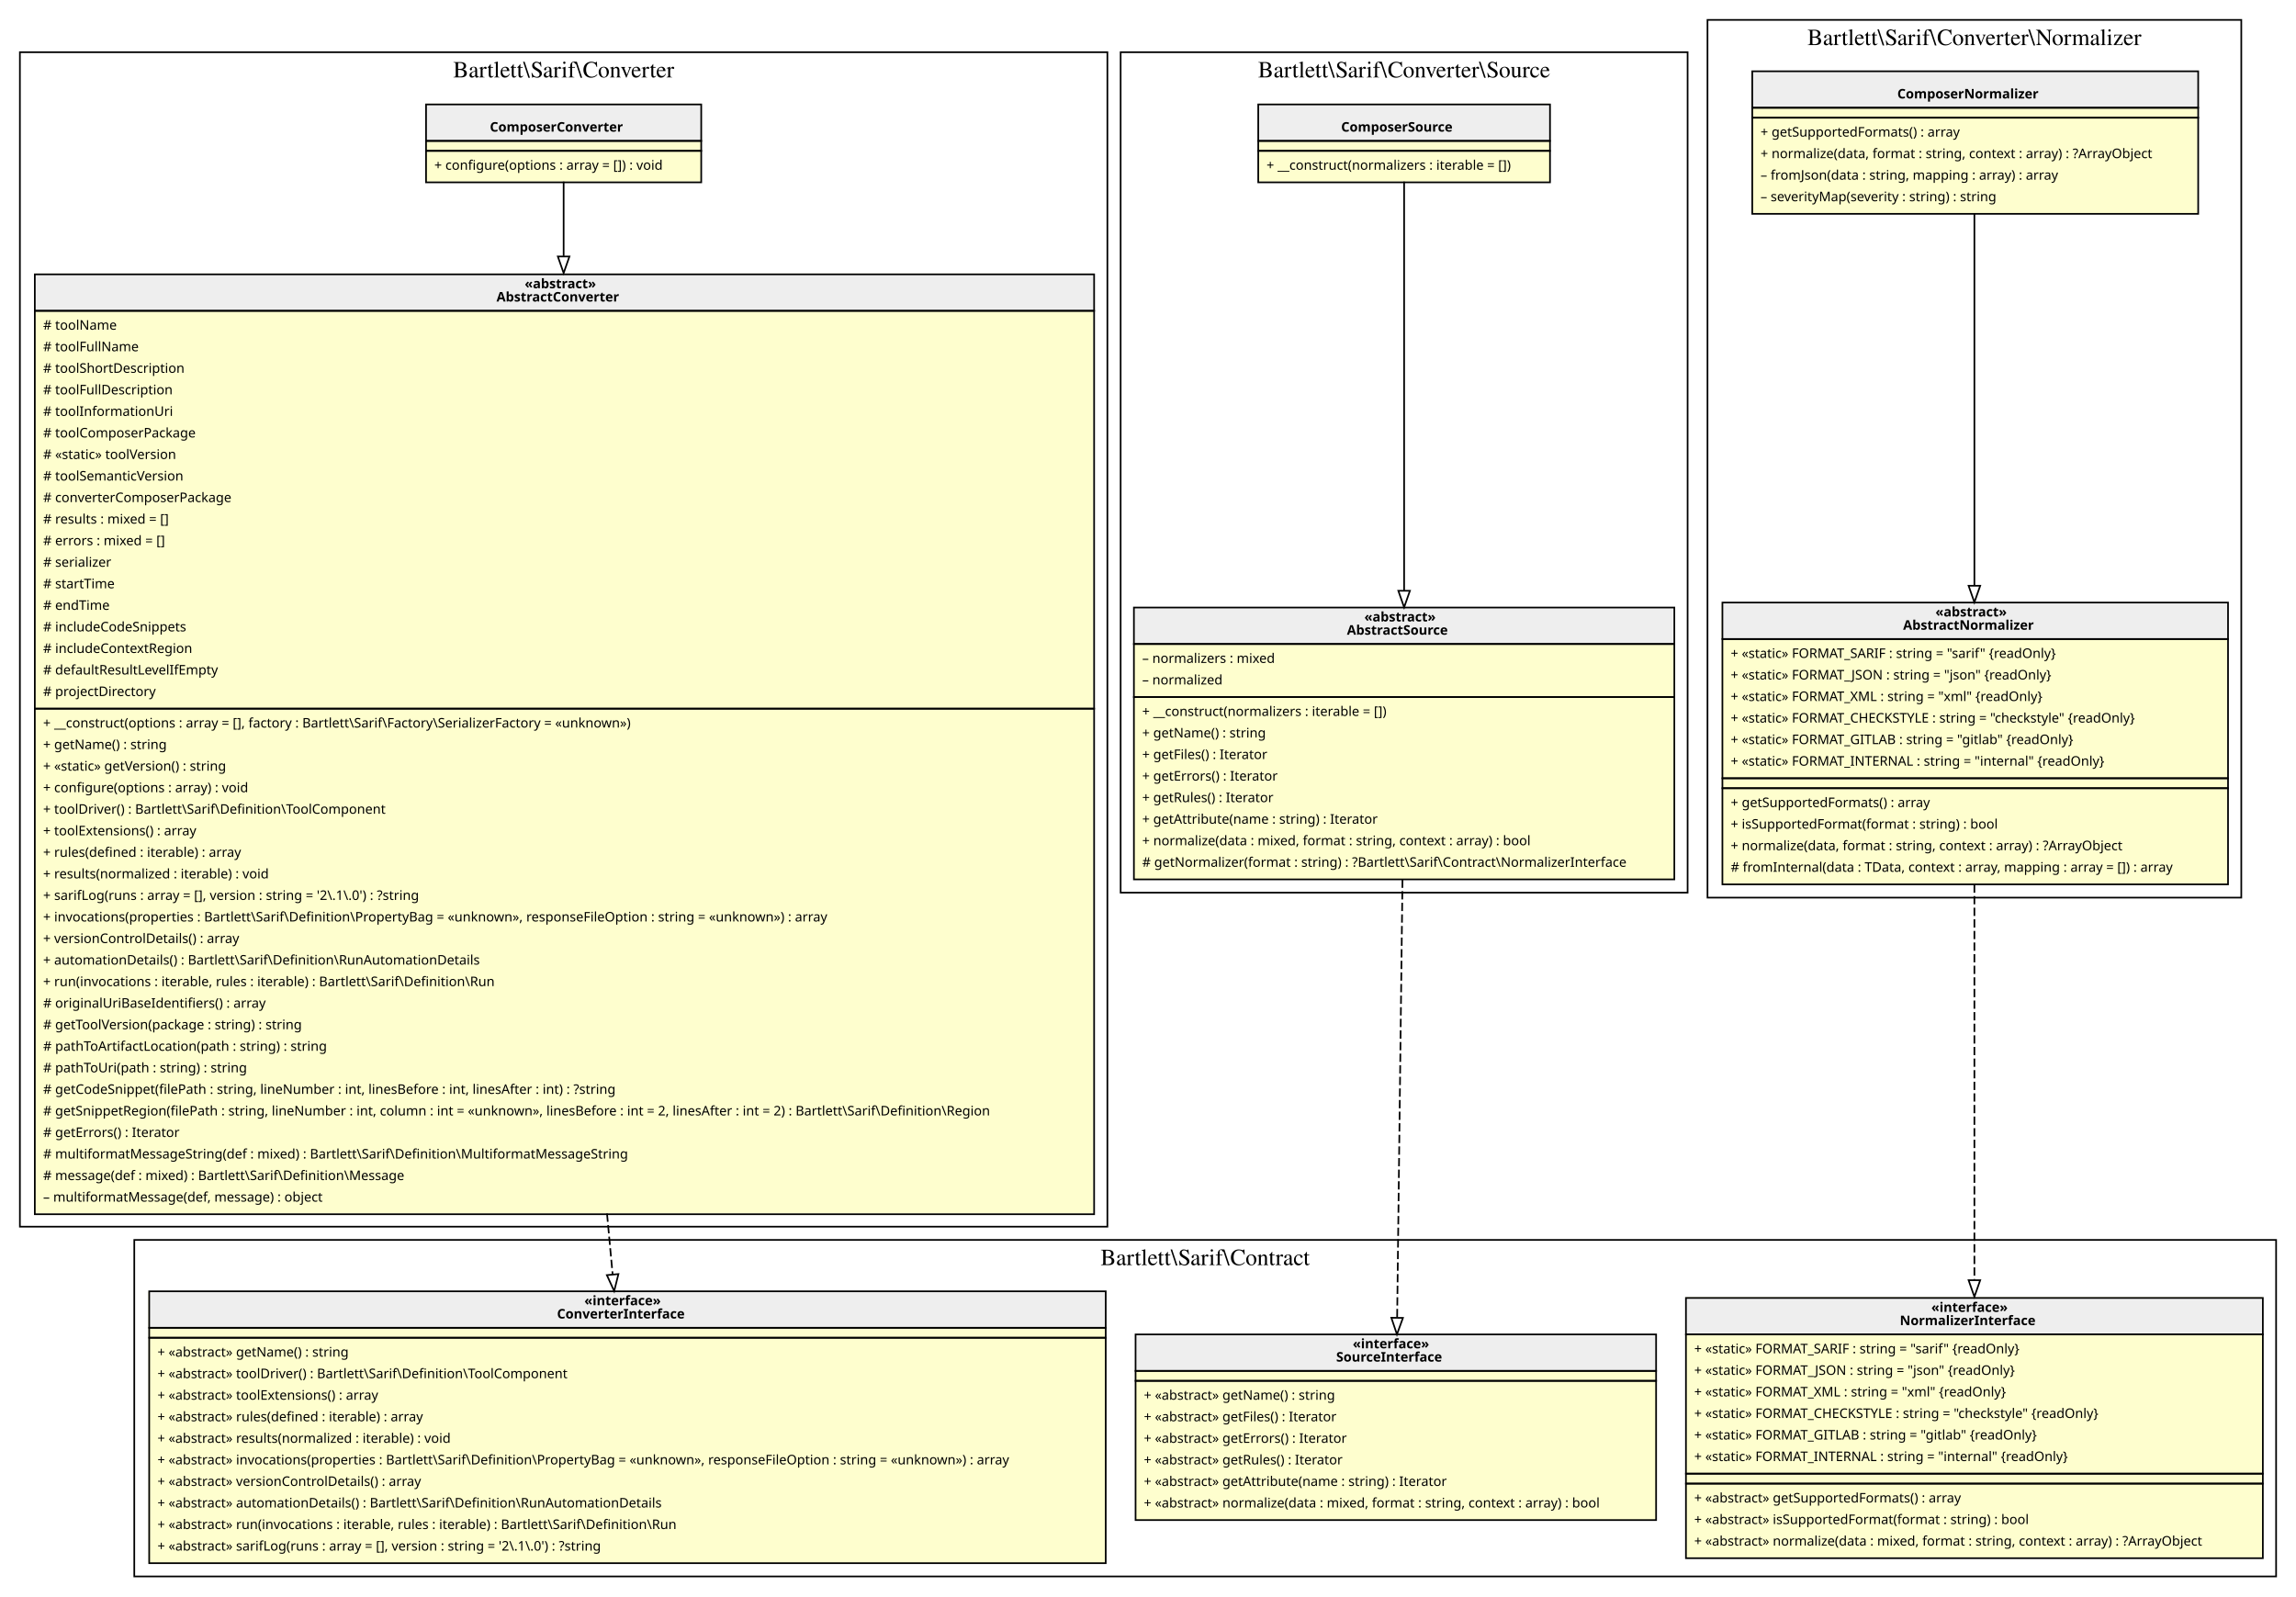
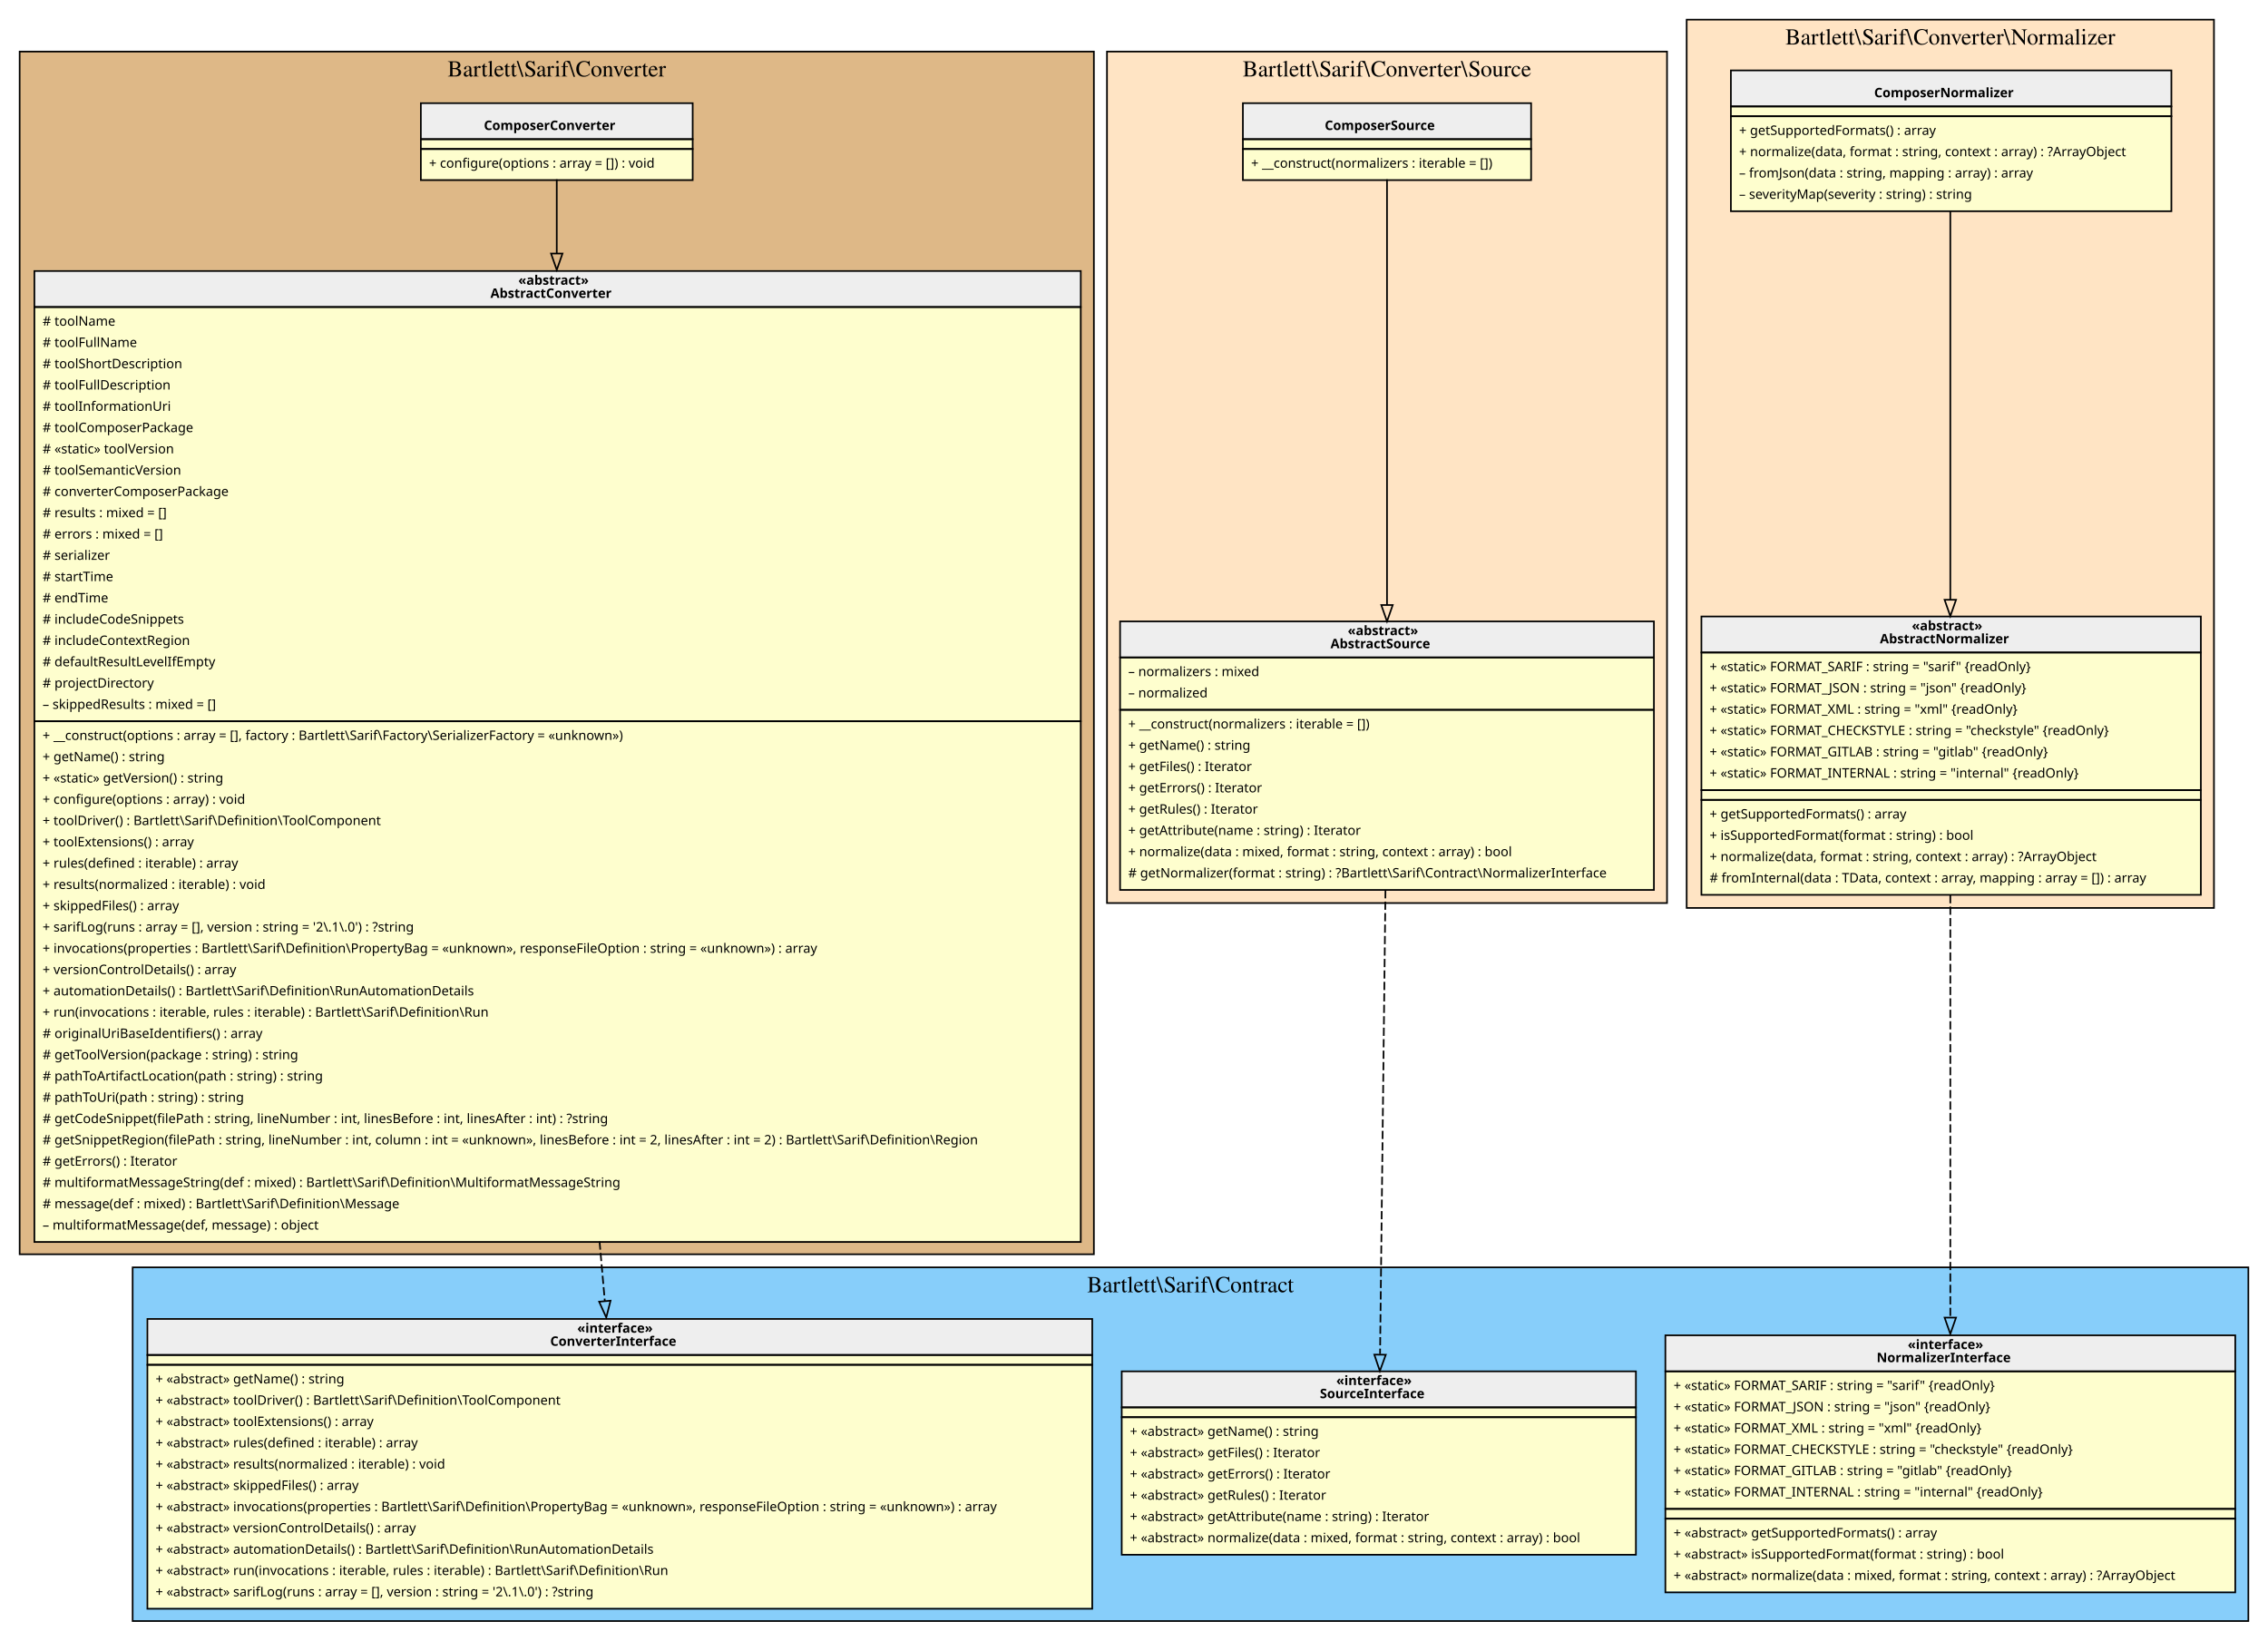
- <svg xmlns="http://www.w3.org/2000/svg" width="1385pt" height="963pt" viewBox="0.00 0.00 1385.00 963.00">
-   <g id="graph0" class="graph" transform="scale(1 1) rotate(0) translate(4 959)">
+ <svg xmlns="http://www.w3.org/2000/svg" width="1385pt" height="1002pt" viewBox="0.00 0.00 1385.00 1002.00">
+   <g id="graph0" class="graph" transform="scale(1 1) rotate(0) translate(4 998)">
    <g id="clust1" class="cluster">
-       <polygon fill="transparent" stroke="black" points="8,-219 8,-927.5 664,-927.5 664,-219 8,-219" />
-       <text text-anchor="middle" x="336" y="-912.3" font-family="Times,serif" font-size="14.00">Bartlett\Sarif\Converter</text>
+       <polygon fill="BurlyWood" stroke="black" points="8,-232 8,-966.5 664,-966.5 664,-232 8,-232" />
+       <text text-anchor="middle" x="336" y="-951.3" font-family="Times,serif" font-size="14.00">Bartlett\Sarif\Converter</text>
    </g>
    <g id="clust2" class="cluster">
-       <polygon fill="transparent" stroke="black" points="77,-8 77,-211 1369,-211 1369,-8 77,-8" />
-       <text text-anchor="middle" x="723" y="-195.8" font-family="Times,serif" font-size="14.00">Bartlett\Sarif\Contract</text>
+       <polygon fill="LightSkyBlue" stroke="black" points="77,-8 77,-224 1369,-224 1369,-8 77,-8" />
+       <text text-anchor="middle" x="723" y="-208.8" font-family="Times,serif" font-size="14.00">Bartlett\Sarif\Contract</text>
    </g>
    <g id="clust3" class="cluster">
-       <polygon fill="transparent" stroke="black" points="672,-420.5 672,-927.5 1014,-927.5 1014,-420.5 672,-420.5" />
-       <text text-anchor="middle" x="843" y="-912.3" font-family="Times,serif" font-size="14.00">Bartlett\Sarif\Converter\Source</text>
+       <polygon fill="Bisque" stroke="black" points="672,-446.5 672,-966.5 1014,-966.5 1014,-446.5 672,-446.5" />
+       <text text-anchor="middle" x="843" y="-951.3" font-family="Times,serif" font-size="14.00">Bartlett\Sarif\Converter\Source</text>
    </g>
    <g id="clust4" class="cluster">
-       <polygon fill="transparent" stroke="black" points="1026,-417.5 1026,-947 1348,-947 1348,-417.5 1026,-417.5" />
-       <text text-anchor="middle" x="1187" y="-931.8" font-family="Times,serif" font-size="14.00">Bartlett\Sarif\Converter\Normalizer</text>
+       <polygon fill="Bisque" stroke="black" points="1026,-443.5 1026,-986 1348,-986 1348,-443.5 1026,-443.5" />
+       <text text-anchor="middle" x="1187" y="-970.8" font-family="Times,serif" font-size="14.00">Bartlett\Sarif\Converter\Normalizer</text>
    </g>
    <g id="node1" class="node">
-       <polygon fill="#fefece" stroke="transparent" points="419,-896.5 253,-896.5 253,-849.5 419,-849.5 419,-896.5" />
-       <polygon fill="#eeeeee" stroke="transparent" points="253,-874 253,-896 419,-896 419,-874 253,-874" />
-       <polygon fill="none" stroke="black" points="253,-874 253,-896 419,-896 419,-874 253,-874" />
-       <text text-anchor="start" x="291.5" y="-879.6" font-family="Verdana" font-weight="bold" font-size="8.00">ComposerConverter</text>
-       <polygon fill="none" stroke="black" points="253,-868 253,-874 419,-874 419,-868 253,-868" />
-       <polygon fill="none" stroke="black" points="253,-849 253,-868 419,-868 419,-849 253,-849" />
-       <text text-anchor="start" x="258" y="-856.6" font-family="Verdana" font-size="8.00">+ configure(options : array = []) : void</text>
+       <polygon fill="#fefece" stroke="transparent" points="419,-935.5 253,-935.5 253,-888.5 419,-888.5 419,-935.5" />
+       <polygon fill="#eeeeee" stroke="transparent" points="253,-913 253,-935 419,-935 419,-913 253,-913" />
+       <polygon fill="none" stroke="black" points="253,-913 253,-935 419,-935 419,-913 253,-913" />
+       <text text-anchor="start" x="291.5" y="-918.6" font-family="Verdana" font-weight="bold" font-size="8.00">ComposerConverter</text>
+       <polygon fill="none" stroke="black" points="253,-907 253,-913 419,-913 419,-907 253,-907" />
+       <polygon fill="none" stroke="black" points="253,-888 253,-907 419,-907 419,-888 253,-888" />
+       <text text-anchor="start" x="258" y="-895.6" font-family="Verdana" font-size="8.00">+ configure(options : array = []) : void</text>
    </g>
    <g id="node2" class="node">
-       <polygon fill="#fefece" stroke="transparent" points="655.5,-794 16.5,-794 16.5,-227 655.5,-227 655.5,-794" />
-       <polygon fill="#eeeeee" stroke="transparent" points="17,-771.5 17,-793.5 656,-793.5 656,-771.5 17,-771.5" />
-       <polygon fill="none" stroke="black" points="17,-771.5 17,-793.5 656,-793.5 656,-771.5 17,-771.5" />
-       <text text-anchor="start" x="312.5" y="-785.1" font-family="Verdana" font-weight="bold" font-size="8.00">«abstract»</text>
-       <text text-anchor="start" x="295.5" y="-777.1" font-family="Verdana" font-weight="bold" font-size="8.00">AbstractConverter</text>
-       <polygon fill="none" stroke="black" points="17,-531.5 17,-771.5 656,-771.5 656,-531.5 17,-531.5" />
-       <text text-anchor="start" x="22" y="-760.1" font-family="Verdana" font-size="8.00"># toolName</text>
-       <text text-anchor="start" x="22" y="-747.1" font-family="Verdana" font-size="8.00"># toolFullName</text>
-       <text text-anchor="start" x="22" y="-734.1" font-family="Verdana" font-size="8.00"># toolShortDescription</text>
-       <text text-anchor="start" x="22" y="-721.1" font-family="Verdana" font-size="8.00"># toolFullDescription</text>
-       <text text-anchor="start" x="22" y="-708.1" font-family="Verdana" font-size="8.00"># toolInformationUri</text>
-       <text text-anchor="start" x="22" y="-695.1" font-family="Verdana" font-size="8.00"># toolComposerPackage</text>
-       <text text-anchor="start" x="22" y="-682.1" font-family="Verdana" font-size="8.00"># «static» toolVersion</text>
-       <text text-anchor="start" x="22" y="-669.1" font-family="Verdana" font-size="8.00"># toolSemanticVersion</text>
-       <text text-anchor="start" x="22" y="-656.1" font-family="Verdana" font-size="8.00"># converterComposerPackage</text>
-       <text text-anchor="start" x="22" y="-643.1" font-family="Verdana" font-size="8.00"># results : mixed = []</text>
-       <text text-anchor="start" x="22" y="-630.1" font-family="Verdana" font-size="8.00"># errors : mixed = []</text>
-       <text text-anchor="start" x="22" y="-617.1" font-family="Verdana" font-size="8.00"># serializer</text>
-       <text text-anchor="start" x="22" y="-604.1" font-family="Verdana" font-size="8.00"># startTime</text>
-       <text text-anchor="start" x="22" y="-591.1" font-family="Verdana" font-size="8.00"># endTime</text>
-       <text text-anchor="start" x="22" y="-578.1" font-family="Verdana" font-size="8.00"># includeCodeSnippets</text>
-       <text text-anchor="start" x="22" y="-565.1" font-family="Verdana" font-size="8.00"># includeContextRegion</text>
-       <text text-anchor="start" x="22" y="-552.1" font-family="Verdana" font-size="8.00"># defaultResultLevelIfEmpty</text>
-       <text text-anchor="start" x="22" y="-539.1" font-family="Verdana" font-size="8.00"># projectDirectory</text>
-       <polygon fill="none" stroke="black" points="17,-226.5 17,-531.5 656,-531.5 656,-226.5 17,-226.5" />
-       <text text-anchor="start" x="22" y="-520.1" font-family="Verdana" font-size="8.00">+ __construct(options : array = [], factory : Bartlett\Sarif\Factory\SerializerFactory = «unknown»)</text>
-       <text text-anchor="start" x="22" y="-507.1" font-family="Verdana" font-size="8.00">+ getName() : string</text>
-       <text text-anchor="start" x="22" y="-494.1" font-family="Verdana" font-size="8.00">+ «static» getVersion() : string</text>
-       <text text-anchor="start" x="22" y="-481.1" font-family="Verdana" font-size="8.00">+ configure(options : array) : void</text>
-       <text text-anchor="start" x="22" y="-468.1" font-family="Verdana" font-size="8.00">+ toolDriver() : Bartlett\Sarif\Definition\ToolComponent</text>
-       <text text-anchor="start" x="22" y="-455.1" font-family="Verdana" font-size="8.00">+ toolExtensions() : array</text>
-       <text text-anchor="start" x="22" y="-442.1" font-family="Verdana" font-size="8.00">+ rules(defined : iterable) : array</text>
-       <text text-anchor="start" x="22" y="-429.1" font-family="Verdana" font-size="8.00">+ results(normalized : iterable) : void</text>
-       <text text-anchor="start" x="22" y="-416.1" font-family="Verdana" font-size="8.00">+ sarifLog(runs : array = [], version : string = '2\.1\.0') : ?string</text>
-       <text text-anchor="start" x="22" y="-403.1" font-family="Verdana" font-size="8.00">+ invocations(properties : Bartlett\Sarif\Definition\PropertyBag = «unknown», responseFileOption : string = «unknown») : array</text>
-       <text text-anchor="start" x="22" y="-390.1" font-family="Verdana" font-size="8.00">+ versionControlDetails() : array</text>
-       <text text-anchor="start" x="22" y="-377.1" font-family="Verdana" font-size="8.00">+ automationDetails() : Bartlett\Sarif\Definition\RunAutomationDetails</text>
-       <text text-anchor="start" x="22" y="-364.1" font-family="Verdana" font-size="8.00">+ run(invocations : iterable, rules : iterable) : Bartlett\Sarif\Definition\Run</text>
-       <text text-anchor="start" x="22" y="-351.1" font-family="Verdana" font-size="8.00"># originalUriBaseIdentifiers() : array</text>
-       <text text-anchor="start" x="22" y="-338.1" font-family="Verdana" font-size="8.00"># getToolVersion(package : string) : string</text>
-       <text text-anchor="start" x="22" y="-325.1" font-family="Verdana" font-size="8.00"># pathToArtifactLocation(path : string) : string</text>
-       <text text-anchor="start" x="22" y="-312.1" font-family="Verdana" font-size="8.00"># pathToUri(path : string) : string</text>
-       <text text-anchor="start" x="22" y="-299.1" font-family="Verdana" font-size="8.00"># getCodeSnippet(filePath : string, lineNumber : int, linesBefore : int, linesAfter : int) : ?string</text>
-       <text text-anchor="start" x="22" y="-286.1" font-family="Verdana" font-size="8.00"># getSnippetRegion(filePath : string, lineNumber : int, column : int = «unknown», linesBefore : int = 2, linesAfter : int = 2) : Bartlett\Sarif\Definition\Region</text>
-       <text text-anchor="start" x="22" y="-273.1" font-family="Verdana" font-size="8.00"># getErrors() : Iterator</text>
-       <text text-anchor="start" x="22" y="-260.1" font-family="Verdana" font-size="8.00"># multiformatMessageString(def : mixed) : Bartlett\Sarif\Definition\MultiformatMessageString</text>
-       <text text-anchor="start" x="22" y="-247.1" font-family="Verdana" font-size="8.00"># message(def : mixed) : Bartlett\Sarif\Definition\Message</text>
-       <text text-anchor="start" x="22" y="-234.1" font-family="Verdana" font-size="8.00">– multiformatMessage(def, message) : object</text>
+       <polygon fill="#fefece" stroke="transparent" points="655.5,-833 16.5,-833 16.5,-240 655.5,-240 655.5,-833" />
+       <polygon fill="#eeeeee" stroke="transparent" points="17,-810.5 17,-832.5 656,-832.5 656,-810.5 17,-810.5" />
+       <polygon fill="none" stroke="black" points="17,-810.5 17,-832.5 656,-832.5 656,-810.5 17,-810.5" />
+       <text text-anchor="start" x="312.5" y="-824.1" font-family="Verdana" font-weight="bold" font-size="8.00">«abstract»</text>
+       <text text-anchor="start" x="295.5" y="-816.1" font-family="Verdana" font-weight="bold" font-size="8.00">AbstractConverter</text>
+       <polygon fill="none" stroke="black" points="17,-557.5 17,-810.5 656,-810.5 656,-557.5 17,-557.5" />
+       <text text-anchor="start" x="22" y="-799.1" font-family="Verdana" font-size="8.00"># toolName</text>
+       <text text-anchor="start" x="22" y="-786.1" font-family="Verdana" font-size="8.00"># toolFullName</text>
+       <text text-anchor="start" x="22" y="-773.1" font-family="Verdana" font-size="8.00"># toolShortDescription</text>
+       <text text-anchor="start" x="22" y="-760.1" font-family="Verdana" font-size="8.00"># toolFullDescription</text>
+       <text text-anchor="start" x="22" y="-747.1" font-family="Verdana" font-size="8.00"># toolInformationUri</text>
+       <text text-anchor="start" x="22" y="-734.1" font-family="Verdana" font-size="8.00"># toolComposerPackage</text>
+       <text text-anchor="start" x="22" y="-721.1" font-family="Verdana" font-size="8.00"># «static» toolVersion</text>
+       <text text-anchor="start" x="22" y="-708.1" font-family="Verdana" font-size="8.00"># toolSemanticVersion</text>
+       <text text-anchor="start" x="22" y="-695.1" font-family="Verdana" font-size="8.00"># converterComposerPackage</text>
+       <text text-anchor="start" x="22" y="-682.1" font-family="Verdana" font-size="8.00"># results : mixed = []</text>
+       <text text-anchor="start" x="22" y="-669.1" font-family="Verdana" font-size="8.00"># errors : mixed = []</text>
+       <text text-anchor="start" x="22" y="-656.1" font-family="Verdana" font-size="8.00"># serializer</text>
+       <text text-anchor="start" x="22" y="-643.1" font-family="Verdana" font-size="8.00"># startTime</text>
+       <text text-anchor="start" x="22" y="-630.1" font-family="Verdana" font-size="8.00"># endTime</text>
+       <text text-anchor="start" x="22" y="-617.1" font-family="Verdana" font-size="8.00"># includeCodeSnippets</text>
+       <text text-anchor="start" x="22" y="-604.1" font-family="Verdana" font-size="8.00"># includeContextRegion</text>
+       <text text-anchor="start" x="22" y="-591.1" font-family="Verdana" font-size="8.00"># defaultResultLevelIfEmpty</text>
+       <text text-anchor="start" x="22" y="-578.1" font-family="Verdana" font-size="8.00"># projectDirectory</text>
+       <text text-anchor="start" x="22" y="-565.1" font-family="Verdana" font-size="8.00">– skippedResults : mixed = []</text>
+       <polygon fill="none" stroke="black" points="17,-239.5 17,-557.5 656,-557.5 656,-239.5 17,-239.5" />
+       <text text-anchor="start" x="22" y="-546.1" font-family="Verdana" font-size="8.00">+ __construct(options : array = [], factory : Bartlett\Sarif\Factory\SerializerFactory = «unknown»)</text>
+       <text text-anchor="start" x="22" y="-533.1" font-family="Verdana" font-size="8.00">+ getName() : string</text>
+       <text text-anchor="start" x="22" y="-520.1" font-family="Verdana" font-size="8.00">+ «static» getVersion() : string</text>
+       <text text-anchor="start" x="22" y="-507.1" font-family="Verdana" font-size="8.00">+ configure(options : array) : void</text>
+       <text text-anchor="start" x="22" y="-494.1" font-family="Verdana" font-size="8.00">+ toolDriver() : Bartlett\Sarif\Definition\ToolComponent</text>
+       <text text-anchor="start" x="22" y="-481.1" font-family="Verdana" font-size="8.00">+ toolExtensions() : array</text>
+       <text text-anchor="start" x="22" y="-468.1" font-family="Verdana" font-size="8.00">+ rules(defined : iterable) : array</text>
+       <text text-anchor="start" x="22" y="-455.1" font-family="Verdana" font-size="8.00">+ results(normalized : iterable) : void</text>
+       <text text-anchor="start" x="22" y="-442.1" font-family="Verdana" font-size="8.00">+ skippedFiles() : array</text>
+       <text text-anchor="start" x="22" y="-429.1" font-family="Verdana" font-size="8.00">+ sarifLog(runs : array = [], version : string = '2\.1\.0') : ?string</text>
+       <text text-anchor="start" x="22" y="-416.1" font-family="Verdana" font-size="8.00">+ invocations(properties : Bartlett\Sarif\Definition\PropertyBag = «unknown», responseFileOption : string = «unknown») : array</text>
+       <text text-anchor="start" x="22" y="-403.1" font-family="Verdana" font-size="8.00">+ versionControlDetails() : array</text>
+       <text text-anchor="start" x="22" y="-390.1" font-family="Verdana" font-size="8.00">+ automationDetails() : Bartlett\Sarif\Definition\RunAutomationDetails</text>
+       <text text-anchor="start" x="22" y="-377.1" font-family="Verdana" font-size="8.00">+ run(invocations : iterable, rules : iterable) : Bartlett\Sarif\Definition\Run</text>
+       <text text-anchor="start" x="22" y="-364.1" font-family="Verdana" font-size="8.00"># originalUriBaseIdentifiers() : array</text>
+       <text text-anchor="start" x="22" y="-351.1" font-family="Verdana" font-size="8.00"># getToolVersion(package : string) : string</text>
+       <text text-anchor="start" x="22" y="-338.1" font-family="Verdana" font-size="8.00"># pathToArtifactLocation(path : string) : string</text>
+       <text text-anchor="start" x="22" y="-325.1" font-family="Verdana" font-size="8.00"># pathToUri(path : string) : string</text>
+       <text text-anchor="start" x="22" y="-312.1" font-family="Verdana" font-size="8.00"># getCodeSnippet(filePath : string, lineNumber : int, linesBefore : int, linesAfter : int) : ?string</text>
+       <text text-anchor="start" x="22" y="-299.1" font-family="Verdana" font-size="8.00"># getSnippetRegion(filePath : string, lineNumber : int, column : int = «unknown», linesBefore : int = 2, linesAfter : int = 2) : Bartlett\Sarif\Definition\Region</text>
+       <text text-anchor="start" x="22" y="-286.1" font-family="Verdana" font-size="8.00"># getErrors() : Iterator</text>
+       <text text-anchor="start" x="22" y="-273.1" font-family="Verdana" font-size="8.00"># multiformatMessageString(def : mixed) : Bartlett\Sarif\Definition\MultiformatMessageString</text>
+       <text text-anchor="start" x="22" y="-260.1" font-family="Verdana" font-size="8.00"># message(def : mixed) : Bartlett\Sarif\Definition\Message</text>
+       <text text-anchor="start" x="22" y="-247.1" font-family="Verdana" font-size="8.00">– multiformatMessage(def, message) : object</text>
    </g>
    <g id="edge2" class="edge">
-       <path fill="none" stroke="black" d="M336,-849.45C336,-837.87 336,-822.42 336,-804.49" />
-       <polygon fill="none" stroke="black" points="339.5,-804.27 336,-794.27 332.5,-804.27 339.5,-804.27" />
+       <path fill="none" stroke="black" d="M336,-888.48C336,-876.85 336,-861.28 336,-843.17" />
+       <polygon fill="none" stroke="black" points="339.5,-843.16 336,-833.16 332.5,-843.16 339.5,-843.16" />
    </g>
    <g id="node3" class="node">
-       <polygon fill="#fefece" stroke="transparent" points="662.5,-180 85.5,-180 85.5,-16 662.5,-16 662.5,-180" />
-       <polygon fill="#eeeeee" stroke="transparent" points="86,-158 86,-180 663,-180 663,-158 86,-158" />
-       <polygon fill="none" stroke="black" points="86,-158 86,-180 663,-180 663,-158 86,-158" />
-       <text text-anchor="start" x="348.5" y="-171.6" font-family="Verdana" font-weight="bold" font-size="8.00">«interface»</text>
-       <text text-anchor="start" x="332" y="-163.6" font-family="Verdana" font-weight="bold" font-size="8.00">ConverterInterface</text>
-       <polygon fill="none" stroke="black" points="86,-152 86,-158 663,-158 663,-152 86,-152" />
-       <polygon fill="none" stroke="black" points="86,-16 86,-152 663,-152 663,-16 86,-16" />
-       <text text-anchor="start" x="91" y="-140.6" font-family="Verdana" font-size="8.00">+ «abstract» getName() : string</text>
-       <text text-anchor="start" x="91" y="-127.6" font-family="Verdana" font-size="8.00">+ «abstract» toolDriver() : Bartlett\Sarif\Definition\ToolComponent</text>
-       <text text-anchor="start" x="91" y="-114.6" font-family="Verdana" font-size="8.00">+ «abstract» toolExtensions() : array</text>
-       <text text-anchor="start" x="91" y="-101.6" font-family="Verdana" font-size="8.00">+ «abstract» rules(defined : iterable) : array</text>
-       <text text-anchor="start" x="91" y="-88.6" font-family="Verdana" font-size="8.00">+ «abstract» results(normalized : iterable) : void</text>
-       <text text-anchor="start" x="91" y="-75.6" font-family="Verdana" font-size="8.00">+ «abstract» invocations(properties : Bartlett\Sarif\Definition\PropertyBag = «unknown», responseFileOption : string = «unknown») : array</text>
-       <text text-anchor="start" x="91" y="-62.6" font-family="Verdana" font-size="8.00">+ «abstract» versionControlDetails() : array</text>
-       <text text-anchor="start" x="91" y="-49.6" font-family="Verdana" font-size="8.00">+ «abstract» automationDetails() : Bartlett\Sarif\Definition\RunAutomationDetails</text>
-       <text text-anchor="start" x="91" y="-36.6" font-family="Verdana" font-size="8.00">+ «abstract» run(invocations : iterable, rules : iterable) : Bartlett\Sarif\Definition\Run</text>
-       <text text-anchor="start" x="91" y="-23.6" font-family="Verdana" font-size="8.00">+ «abstract» sarifLog(runs : array = [], version : string = '2\.1\.0') : ?string</text>
+       <polygon fill="#fefece" stroke="transparent" points="662.5,-193 85.5,-193 85.5,-16 662.5,-16 662.5,-193" />
+       <polygon fill="#eeeeee" stroke="transparent" points="86,-170.5 86,-192.5 663,-192.5 663,-170.5 86,-170.5" />
+       <polygon fill="none" stroke="black" points="86,-170.5 86,-192.5 663,-192.5 663,-170.5 86,-170.5" />
+       <text text-anchor="start" x="348.5" y="-184.1" font-family="Verdana" font-weight="bold" font-size="8.00">«interface»</text>
+       <text text-anchor="start" x="332" y="-176.1" font-family="Verdana" font-weight="bold" font-size="8.00">ConverterInterface</text>
+       <polygon fill="none" stroke="black" points="86,-164.5 86,-170.5 663,-170.5 663,-164.5 86,-164.5" />
+       <polygon fill="none" stroke="black" points="86,-15.5 86,-164.5 663,-164.5 663,-15.5 86,-15.5" />
+       <text text-anchor="start" x="91" y="-153.1" font-family="Verdana" font-size="8.00">+ «abstract» getName() : string</text>
+       <text text-anchor="start" x="91" y="-140.1" font-family="Verdana" font-size="8.00">+ «abstract» toolDriver() : Bartlett\Sarif\Definition\ToolComponent</text>
+       <text text-anchor="start" x="91" y="-127.1" font-family="Verdana" font-size="8.00">+ «abstract» toolExtensions() : array</text>
+       <text text-anchor="start" x="91" y="-114.1" font-family="Verdana" font-size="8.00">+ «abstract» rules(defined : iterable) : array</text>
+       <text text-anchor="start" x="91" y="-101.1" font-family="Verdana" font-size="8.00">+ «abstract» results(normalized : iterable) : void</text>
+       <text text-anchor="start" x="91" y="-88.1" font-family="Verdana" font-size="8.00">+ «abstract» skippedFiles() : array</text>
+       <text text-anchor="start" x="91" y="-75.1" font-family="Verdana" font-size="8.00">+ «abstract» invocations(properties : Bartlett\Sarif\Definition\PropertyBag = «unknown», responseFileOption : string = «unknown») : array</text>
+       <text text-anchor="start" x="91" y="-62.1" font-family="Verdana" font-size="8.00">+ «abstract» versionControlDetails() : array</text>
+       <text text-anchor="start" x="91" y="-49.1" font-family="Verdana" font-size="8.00">+ «abstract» automationDetails() : Bartlett\Sarif\Definition\RunAutomationDetails</text>
+       <text text-anchor="start" x="91" y="-36.1" font-family="Verdana" font-size="8.00">+ «abstract» run(invocations : iterable, rules : iterable) : Bartlett\Sarif\Definition\Run</text>
+       <text text-anchor="start" x="91" y="-23.1" font-family="Verdana" font-size="8.00">+ «abstract» sarifLog(runs : array = [], version : string = '2\.1\.0') : ?string</text>
    </g>
    <g id="edge1" class="edge">
-       <path fill="none" stroke="black" stroke-dasharray="5,2" d="M362.16,-226.92C363.34,-214.11 364.49,-201.77 365.56,-190.15" />
-       <polygon fill="none" stroke="black" points="369.05,-190.41 366.49,-180.13 362.08,-189.77 369.05,-190.41" />
+       <path fill="none" stroke="black" stroke-dasharray="5,2" d="M362.13,-239.79C363.25,-227.14 364.33,-214.93 365.35,-203.36" />
+       <polygon fill="none" stroke="black" points="368.84,-203.65 366.23,-193.38 361.87,-203.03 368.84,-203.65" />
    </g>
    <g id="node4" class="node">
-       <polygon fill="#fefece" stroke="transparent" points="995,-154 681,-154 681,-42 995,-42 995,-154" />
-       <polygon fill="#eeeeee" stroke="transparent" points="681,-132 681,-154 995,-154 995,-132 681,-132" />
-       <polygon fill="none" stroke="black" points="681,-132 681,-154 995,-154 995,-132 681,-132" />
-       <text text-anchor="start" x="812" y="-145.6" font-family="Verdana" font-weight="bold" font-size="8.00">«interface»</text>
-       <text text-anchor="start" x="802" y="-137.6" font-family="Verdana" font-weight="bold" font-size="8.00">SourceInterface</text>
-       <polygon fill="none" stroke="black" points="681,-126 681,-132 995,-132 995,-126 681,-126" />
-       <polygon fill="none" stroke="black" points="681,-42 681,-126 995,-126 995,-42 681,-42" />
-       <text text-anchor="start" x="686" y="-114.6" font-family="Verdana" font-size="8.00">+ «abstract» getName() : string</text>
-       <text text-anchor="start" x="686" y="-101.6" font-family="Verdana" font-size="8.00">+ «abstract» getFiles() : Iterator</text>
-       <text text-anchor="start" x="686" y="-88.6" font-family="Verdana" font-size="8.00">+ «abstract» getErrors() : Iterator</text>
-       <text text-anchor="start" x="686" y="-75.6" font-family="Verdana" font-size="8.00">+ «abstract» getRules() : Iterator</text>
-       <text text-anchor="start" x="686" y="-62.6" font-family="Verdana" font-size="8.00">+ «abstract» getAttribute(name : string) : Iterator</text>
-       <text text-anchor="start" x="686" y="-49.6" font-family="Verdana" font-size="8.00">+ «abstract» normalize(data : mixed, format : string, context : array) : bool</text>
+       <polygon fill="#fefece" stroke="transparent" points="995,-160.5 681,-160.5 681,-48.5 995,-48.5 995,-160.5" />
+       <polygon fill="#eeeeee" stroke="transparent" points="681,-138.5 681,-160.5 995,-160.5 995,-138.5 681,-138.5" />
+       <polygon fill="none" stroke="black" points="681,-138.5 681,-160.5 995,-160.5 995,-138.5 681,-138.5" />
+       <text text-anchor="start" x="812" y="-152.1" font-family="Verdana" font-weight="bold" font-size="8.00">«interface»</text>
+       <text text-anchor="start" x="802" y="-144.1" font-family="Verdana" font-weight="bold" font-size="8.00">SourceInterface</text>
+       <polygon fill="none" stroke="black" points="681,-132.5 681,-138.5 995,-138.5 995,-132.5 681,-132.5" />
+       <polygon fill="none" stroke="black" points="681,-48.5 681,-132.5 995,-132.5 995,-48.5 681,-48.5" />
+       <text text-anchor="start" x="686" y="-121.1" font-family="Verdana" font-size="8.00">+ «abstract» getName() : string</text>
+       <text text-anchor="start" x="686" y="-108.1" font-family="Verdana" font-size="8.00">+ «abstract» getFiles() : Iterator</text>
+       <text text-anchor="start" x="686" y="-95.1" font-family="Verdana" font-size="8.00">+ «abstract» getErrors() : Iterator</text>
+       <text text-anchor="start" x="686" y="-82.1" font-family="Verdana" font-size="8.00">+ «abstract» getRules() : Iterator</text>
+       <text text-anchor="start" x="686" y="-69.1" font-family="Verdana" font-size="8.00">+ «abstract» getAttribute(name : string) : Iterator</text>
+       <text text-anchor="start" x="686" y="-56.1" font-family="Verdana" font-size="8.00">+ «abstract» normalize(data : mixed, format : string, context : array) : bool</text>
    </g>
    <g id="node5" class="node">
-       <polygon fill="#fefece" stroke="transparent" points="1361,-176.5 1013,-176.5 1013,-19.5 1361,-19.5 1361,-176.5" />
-       <polygon fill="#eeeeee" stroke="transparent" points="1013,-154 1013,-176 1361,-176 1361,-154 1013,-154" />
-       <polygon fill="none" stroke="black" points="1013,-154 1013,-176 1361,-176 1361,-154 1013,-154" />
-       <text text-anchor="start" x="1161" y="-167.6" font-family="Verdana" font-weight="bold" font-size="8.00">«interface»</text>
-       <text text-anchor="start" x="1142" y="-159.6" font-family="Verdana" font-weight="bold" font-size="8.00">NormalizerInterface</text>
-       <polygon fill="none" stroke="black" points="1013,-70 1013,-154 1361,-154 1361,-70 1013,-70" />
-       <text text-anchor="start" x="1018" y="-142.6" font-family="Verdana" font-size="8.00">+ «static» FORMAT_SARIF : string = "sarif" {readOnly}</text>
-       <text text-anchor="start" x="1018" y="-129.6" font-family="Verdana" font-size="8.00">+ «static» FORMAT_JSON : string = "json" {readOnly}</text>
-       <text text-anchor="start" x="1018" y="-116.6" font-family="Verdana" font-size="8.00">+ «static» FORMAT_XML : string = "xml" {readOnly}</text>
-       <text text-anchor="start" x="1018" y="-103.6" font-family="Verdana" font-size="8.00">+ «static» FORMAT_CHECKSTYLE : string = "checkstyle" {readOnly}</text>
-       <text text-anchor="start" x="1018" y="-90.6" font-family="Verdana" font-size="8.00">+ «static» FORMAT_GITLAB : string = "gitlab" {readOnly}</text>
-       <text text-anchor="start" x="1018" y="-77.6" font-family="Verdana" font-size="8.00">+ «static» FORMAT_INTERNAL : string = "internal" {readOnly}</text>
-       <polygon fill="none" stroke="black" points="1013,-64 1013,-70 1361,-70 1361,-64 1013,-64" />
-       <polygon fill="none" stroke="black" points="1013,-19 1013,-64 1361,-64 1361,-19 1013,-19" />
-       <text text-anchor="start" x="1018" y="-52.6" font-family="Verdana" font-size="8.00">+ «abstract» getSupportedFormats() : array</text>
-       <text text-anchor="start" x="1018" y="-39.6" font-family="Verdana" font-size="8.00">+ «abstract» isSupportedFormat(format : string) : bool</text>
-       <text text-anchor="start" x="1018" y="-26.6" font-family="Verdana" font-size="8.00">+ «abstract» normalize(data : mixed, format : string, context : array) : ?ArrayObject</text>
+       <polygon fill="#fefece" stroke="transparent" points="1361,-183 1013,-183 1013,-26 1361,-26 1361,-183" />
+       <polygon fill="#eeeeee" stroke="transparent" points="1013,-160.5 1013,-182.5 1361,-182.5 1361,-160.5 1013,-160.5" />
+       <polygon fill="none" stroke="black" points="1013,-160.5 1013,-182.5 1361,-182.5 1361,-160.5 1013,-160.5" />
+       <text text-anchor="start" x="1161" y="-174.1" font-family="Verdana" font-weight="bold" font-size="8.00">«interface»</text>
+       <text text-anchor="start" x="1142" y="-166.1" font-family="Verdana" font-weight="bold" font-size="8.00">NormalizerInterface</text>
+       <polygon fill="none" stroke="black" points="1013,-76.5 1013,-160.5 1361,-160.5 1361,-76.5 1013,-76.5" />
+       <text text-anchor="start" x="1018" y="-149.1" font-family="Verdana" font-size="8.00">+ «static» FORMAT_SARIF : string = "sarif" {readOnly}</text>
+       <text text-anchor="start" x="1018" y="-136.1" font-family="Verdana" font-size="8.00">+ «static» FORMAT_JSON : string = "json" {readOnly}</text>
+       <text text-anchor="start" x="1018" y="-123.1" font-family="Verdana" font-size="8.00">+ «static» FORMAT_XML : string = "xml" {readOnly}</text>
+       <text text-anchor="start" x="1018" y="-110.1" font-family="Verdana" font-size="8.00">+ «static» FORMAT_CHECKSTYLE : string = "checkstyle" {readOnly}</text>
+       <text text-anchor="start" x="1018" y="-97.1" font-family="Verdana" font-size="8.00">+ «static» FORMAT_GITLAB : string = "gitlab" {readOnly}</text>
+       <text text-anchor="start" x="1018" y="-84.1" font-family="Verdana" font-size="8.00">+ «static» FORMAT_INTERNAL : string = "internal" {readOnly}</text>
+       <polygon fill="none" stroke="black" points="1013,-70.5 1013,-76.5 1361,-76.5 1361,-70.5 1013,-70.5" />
+       <polygon fill="none" stroke="black" points="1013,-25.5 1013,-70.5 1361,-70.5 1361,-25.5 1013,-25.5" />
+       <text text-anchor="start" x="1018" y="-59.1" font-family="Verdana" font-size="8.00">+ «abstract» getSupportedFormats() : array</text>
+       <text text-anchor="start" x="1018" y="-46.1" font-family="Verdana" font-size="8.00">+ «abstract» isSupportedFormat(format : string) : bool</text>
+       <text text-anchor="start" x="1018" y="-33.1" font-family="Verdana" font-size="8.00">+ «abstract» normalize(data : mixed, format : string, context : array) : ?ArrayObject</text>
    </g>
    <g id="node6" class="node">
-       <polygon fill="#fefece" stroke="transparent" points="931,-896.5 755,-896.5 755,-849.5 931,-849.5 931,-896.5" />
-       <polygon fill="#eeeeee" stroke="transparent" points="755,-874 755,-896 931,-896 931,-874 755,-874" />
-       <polygon fill="none" stroke="black" points="755,-874 755,-896 931,-896 931,-874 755,-874" />
-       <text text-anchor="start" x="805" y="-879.6" font-family="Verdana" font-weight="bold" font-size="8.00">ComposerSource</text>
-       <polygon fill="none" stroke="black" points="755,-868 755,-874 931,-874 931,-868 755,-868" />
-       <polygon fill="none" stroke="black" points="755,-849 755,-868 931,-868 931,-849 755,-849" />
-       <text text-anchor="start" x="760" y="-856.6" font-family="Verdana" font-size="8.00">+ __construct(normalizers : iterable = [])</text>
+       <polygon fill="#fefece" stroke="transparent" points="931,-935.5 755,-935.5 755,-888.5 931,-888.5 931,-935.5" />
+       <polygon fill="#eeeeee" stroke="transparent" points="755,-913 755,-935 931,-935 931,-913 755,-913" />
+       <polygon fill="none" stroke="black" points="755,-913 755,-935 931,-935 931,-913 755,-913" />
+       <text text-anchor="start" x="805" y="-918.6" font-family="Verdana" font-weight="bold" font-size="8.00">ComposerSource</text>
+       <polygon fill="none" stroke="black" points="755,-907 755,-913 931,-913 931,-907 755,-907" />
+       <polygon fill="none" stroke="black" points="755,-888 755,-907 931,-907 931,-888 755,-888" />
+       <text text-anchor="start" x="760" y="-895.6" font-family="Verdana" font-size="8.00">+ __construct(normalizers : iterable = [])</text>
    </g>
    <g id="node7" class="node">
-       <polygon fill="#fefece" stroke="transparent" points="1006,-592.5 680,-592.5 680,-428.5 1006,-428.5 1006,-592.5" />
-       <polygon fill="#eeeeee" stroke="transparent" points="680,-570.5 680,-592.5 1006,-592.5 1006,-570.5 680,-570.5" />
-       <polygon fill="none" stroke="black" points="680,-570.5 680,-592.5 1006,-592.5 1006,-570.5 680,-570.5" />
-       <text text-anchor="start" x="819" y="-584.1" font-family="Verdana" font-weight="bold" font-size="8.00">«abstract»</text>
-       <text text-anchor="start" x="808.5" y="-576.1" font-family="Verdana" font-weight="bold" font-size="8.00">AbstractSource</text>
-       <polygon fill="none" stroke="black" points="680,-538.5 680,-570.5 1006,-570.5 1006,-538.5 680,-538.5" />
-       <text text-anchor="start" x="685" y="-559.1" font-family="Verdana" font-size="8.00">– normalizers : mixed</text>
-       <text text-anchor="start" x="685" y="-546.1" font-family="Verdana" font-size="8.00">– normalized</text>
-       <polygon fill="none" stroke="black" points="680,-428.5 680,-538.5 1006,-538.5 1006,-428.5 680,-428.5" />
-       <text text-anchor="start" x="685" y="-527.1" font-family="Verdana" font-size="8.00">+ __construct(normalizers : iterable = [])</text>
-       <text text-anchor="start" x="685" y="-514.1" font-family="Verdana" font-size="8.00">+ getName() : string</text>
-       <text text-anchor="start" x="685" y="-501.1" font-family="Verdana" font-size="8.00">+ getFiles() : Iterator</text>
-       <text text-anchor="start" x="685" y="-488.1" font-family="Verdana" font-size="8.00">+ getErrors() : Iterator</text>
-       <text text-anchor="start" x="685" y="-475.1" font-family="Verdana" font-size="8.00">+ getRules() : Iterator</text>
-       <text text-anchor="start" x="685" y="-462.1" font-family="Verdana" font-size="8.00">+ getAttribute(name : string) : Iterator</text>
-       <text text-anchor="start" x="685" y="-449.1" font-family="Verdana" font-size="8.00">+ normalize(data : mixed, format : string, context : array) : bool</text>
-       <text text-anchor="start" x="685" y="-436.1" font-family="Verdana" font-size="8.00"># getNormalizer(format : string) : ?Bartlett\Sarif\Contract\NormalizerInterface</text>
+       <polygon fill="#fefece" stroke="transparent" points="1006,-618.5 680,-618.5 680,-454.5 1006,-454.5 1006,-618.5" />
+       <polygon fill="#eeeeee" stroke="transparent" points="680,-596.5 680,-618.5 1006,-618.5 1006,-596.5 680,-596.5" />
+       <polygon fill="none" stroke="black" points="680,-596.5 680,-618.5 1006,-618.5 1006,-596.5 680,-596.5" />
+       <text text-anchor="start" x="819" y="-610.1" font-family="Verdana" font-weight="bold" font-size="8.00">«abstract»</text>
+       <text text-anchor="start" x="808.5" y="-602.1" font-family="Verdana" font-weight="bold" font-size="8.00">AbstractSource</text>
+       <polygon fill="none" stroke="black" points="680,-564.5 680,-596.5 1006,-596.5 1006,-564.5 680,-564.5" />
+       <text text-anchor="start" x="685" y="-585.1" font-family="Verdana" font-size="8.00">– normalizers : mixed</text>
+       <text text-anchor="start" x="685" y="-572.1" font-family="Verdana" font-size="8.00">– normalized</text>
+       <polygon fill="none" stroke="black" points="680,-454.5 680,-564.5 1006,-564.5 1006,-454.5 680,-454.5" />
+       <text text-anchor="start" x="685" y="-553.1" font-family="Verdana" font-size="8.00">+ __construct(normalizers : iterable = [])</text>
+       <text text-anchor="start" x="685" y="-540.1" font-family="Verdana" font-size="8.00">+ getName() : string</text>
+       <text text-anchor="start" x="685" y="-527.1" font-family="Verdana" font-size="8.00">+ getFiles() : Iterator</text>
+       <text text-anchor="start" x="685" y="-514.1" font-family="Verdana" font-size="8.00">+ getErrors() : Iterator</text>
+       <text text-anchor="start" x="685" y="-501.1" font-family="Verdana" font-size="8.00">+ getRules() : Iterator</text>
+       <text text-anchor="start" x="685" y="-488.1" font-family="Verdana" font-size="8.00">+ getAttribute(name : string) : Iterator</text>
+       <text text-anchor="start" x="685" y="-475.1" font-family="Verdana" font-size="8.00">+ normalize(data : mixed, format : string, context : array) : bool</text>
+       <text text-anchor="start" x="685" y="-462.1" font-family="Verdana" font-size="8.00"># getNormalizer(format : string) : ?Bartlett\Sarif\Contract\NormalizerInterface</text>
    </g>
    <g id="edge4" class="edge">
-       <path fill="none" stroke="black" d="M843,-849.45C843,-801.14 843,-685.33 843,-602.77" />
-       <polygon fill="none" stroke="black" points="846.5,-602.62 843,-592.62 839.5,-602.62 846.5,-602.62" />
+       <path fill="none" stroke="black" d="M843,-888.48C843,-838.26 843,-714.77 843,-628.56" />
+       <polygon fill="none" stroke="black" points="846.5,-628.5 843,-618.5 839.5,-628.5 846.5,-628.5" />
    </g>
    <g id="edge3" class="edge">
-       <path fill="none" stroke="black" stroke-dasharray="5,2" d="M842.01,-428.4C841.07,-351.01 839.67,-235.9 838.79,-164.26" />
-       <polygon fill="none" stroke="black" points="842.29,-163.97 838.67,-154.01 835.29,-164.06 842.29,-163.97" />
+       <path fill="none" stroke="black" stroke-dasharray="5,2" d="M842.06,-454.37C841.1,-372.31 839.65,-247.05 838.76,-171.07" />
+       <polygon fill="none" stroke="black" points="842.26,-170.64 838.64,-160.68 835.26,-170.72 842.26,-170.64" />
    </g>
    <g id="node8" class="node">
-       <polygon fill="#fefece" stroke="transparent" points="1321.5,-916 1052.5,-916 1052.5,-830 1321.5,-830 1321.5,-916" />
-       <polygon fill="#eeeeee" stroke="transparent" points="1053,-894 1053,-916 1322,-916 1322,-894 1053,-894" />
-       <polygon fill="none" stroke="black" points="1053,-894 1053,-916 1322,-916 1322,-894 1053,-894" />
-       <text text-anchor="start" x="1140.5" y="-899.6" font-family="Verdana" font-weight="bold" font-size="8.00">ComposerNormalizer</text>
-       <polygon fill="none" stroke="black" points="1053,-888 1053,-894 1322,-894 1322,-888 1053,-888" />
-       <polygon fill="none" stroke="black" points="1053,-830 1053,-888 1322,-888 1322,-830 1053,-830" />
-       <text text-anchor="start" x="1058" y="-876.6" font-family="Verdana" font-size="8.00">+ getSupportedFormats() : array</text>
-       <text text-anchor="start" x="1058" y="-863.6" font-family="Verdana" font-size="8.00">+ normalize(data, format : string, context : array) : ?ArrayObject</text>
-       <text text-anchor="start" x="1058" y="-850.6" font-family="Verdana" font-size="8.00">– fromJson(data : string, mapping : array) : array</text>
-       <text text-anchor="start" x="1058" y="-837.6" font-family="Verdana" font-size="8.00">– severityMap(severity : string) : string</text>
+       <polygon fill="#fefece" stroke="transparent" points="1321.5,-955 1052.5,-955 1052.5,-869 1321.5,-869 1321.5,-955" />
+       <polygon fill="#eeeeee" stroke="transparent" points="1053,-933 1053,-955 1322,-955 1322,-933 1053,-933" />
+       <polygon fill="none" stroke="black" points="1053,-933 1053,-955 1322,-955 1322,-933 1053,-933" />
+       <text text-anchor="start" x="1140.5" y="-938.6" font-family="Verdana" font-weight="bold" font-size="8.00">ComposerNormalizer</text>
+       <polygon fill="none" stroke="black" points="1053,-927 1053,-933 1322,-933 1322,-927 1053,-927" />
+       <polygon fill="none" stroke="black" points="1053,-869 1053,-927 1322,-927 1322,-869 1053,-869" />
+       <text text-anchor="start" x="1058" y="-915.6" font-family="Verdana" font-size="8.00">+ getSupportedFormats() : array</text>
+       <text text-anchor="start" x="1058" y="-902.6" font-family="Verdana" font-size="8.00">+ normalize(data, format : string, context : array) : ?ArrayObject</text>
+       <text text-anchor="start" x="1058" y="-889.6" font-family="Verdana" font-size="8.00">– fromJson(data : string, mapping : array) : array</text>
+       <text text-anchor="start" x="1058" y="-876.6" font-family="Verdana" font-size="8.00">– severityMap(severity : string) : string</text>
    </g>
    <g id="node9" class="node">
-       <polygon fill="#fefece" stroke="transparent" points="1339.5,-595.5 1034.5,-595.5 1034.5,-425.5 1339.5,-425.5 1339.5,-595.5" />
-       <polygon fill="#eeeeee" stroke="transparent" points="1035,-573.5 1035,-595.5 1340,-595.5 1340,-573.5 1035,-573.5" />
-       <polygon fill="none" stroke="black" points="1035,-573.5 1035,-595.5 1340,-595.5 1340,-573.5 1035,-573.5" />
-       <text text-anchor="start" x="1163.5" y="-587.1" font-family="Verdana" font-weight="bold" font-size="8.00">«abstract»</text>
-       <text text-anchor="start" x="1144" y="-579.1" font-family="Verdana" font-weight="bold" font-size="8.00">AbstractNormalizer</text>
-       <polygon fill="none" stroke="black" points="1035,-489.5 1035,-573.5 1340,-573.5 1340,-489.5 1035,-489.5" />
-       <text text-anchor="start" x="1040" y="-562.1" font-family="Verdana" font-size="8.00">+ «static» FORMAT_SARIF : string = "sarif" {readOnly}</text>
-       <text text-anchor="start" x="1040" y="-549.1" font-family="Verdana" font-size="8.00">+ «static» FORMAT_JSON : string = "json" {readOnly}</text>
-       <text text-anchor="start" x="1040" y="-536.1" font-family="Verdana" font-size="8.00">+ «static» FORMAT_XML : string = "xml" {readOnly}</text>
-       <text text-anchor="start" x="1040" y="-523.1" font-family="Verdana" font-size="8.00">+ «static» FORMAT_CHECKSTYLE : string = "checkstyle" {readOnly}</text>
-       <text text-anchor="start" x="1040" y="-510.1" font-family="Verdana" font-size="8.00">+ «static» FORMAT_GITLAB : string = "gitlab" {readOnly}</text>
-       <text text-anchor="start" x="1040" y="-497.1" font-family="Verdana" font-size="8.00">+ «static» FORMAT_INTERNAL : string = "internal" {readOnly}</text>
-       <polygon fill="none" stroke="black" points="1035,-483.5 1035,-489.5 1340,-489.5 1340,-483.5 1035,-483.5" />
-       <polygon fill="none" stroke="black" points="1035,-425.5 1035,-483.5 1340,-483.5 1340,-425.5 1035,-425.5" />
-       <text text-anchor="start" x="1040" y="-472.1" font-family="Verdana" font-size="8.00">+ getSupportedFormats() : array</text>
-       <text text-anchor="start" x="1040" y="-459.1" font-family="Verdana" font-size="8.00">+ isSupportedFormat(format : string) : bool</text>
-       <text text-anchor="start" x="1040" y="-446.1" font-family="Verdana" font-size="8.00">+ normalize(data, format : string, context : array) : ?ArrayObject</text>
-       <text text-anchor="start" x="1040" y="-433.1" font-family="Verdana" font-size="8.00"># fromInternal(data : TData, context : array, mapping : array = []) : array</text>
+       <polygon fill="#fefece" stroke="transparent" points="1339.5,-621.5 1034.5,-621.5 1034.5,-451.5 1339.5,-451.5 1339.5,-621.5" />
+       <polygon fill="#eeeeee" stroke="transparent" points="1035,-599.5 1035,-621.5 1340,-621.5 1340,-599.5 1035,-599.5" />
+       <polygon fill="none" stroke="black" points="1035,-599.5 1035,-621.5 1340,-621.5 1340,-599.5 1035,-599.5" />
+       <text text-anchor="start" x="1163.5" y="-613.1" font-family="Verdana" font-weight="bold" font-size="8.00">«abstract»</text>
+       <text text-anchor="start" x="1144" y="-605.1" font-family="Verdana" font-weight="bold" font-size="8.00">AbstractNormalizer</text>
+       <polygon fill="none" stroke="black" points="1035,-515.5 1035,-599.5 1340,-599.5 1340,-515.5 1035,-515.5" />
+       <text text-anchor="start" x="1040" y="-588.1" font-family="Verdana" font-size="8.00">+ «static» FORMAT_SARIF : string = "sarif" {readOnly}</text>
+       <text text-anchor="start" x="1040" y="-575.1" font-family="Verdana" font-size="8.00">+ «static» FORMAT_JSON : string = "json" {readOnly}</text>
+       <text text-anchor="start" x="1040" y="-562.1" font-family="Verdana" font-size="8.00">+ «static» FORMAT_XML : string = "xml" {readOnly}</text>
+       <text text-anchor="start" x="1040" y="-549.1" font-family="Verdana" font-size="8.00">+ «static» FORMAT_CHECKSTYLE : string = "checkstyle" {readOnly}</text>
+       <text text-anchor="start" x="1040" y="-536.1" font-family="Verdana" font-size="8.00">+ «static» FORMAT_GITLAB : string = "gitlab" {readOnly}</text>
+       <text text-anchor="start" x="1040" y="-523.1" font-family="Verdana" font-size="8.00">+ «static» FORMAT_INTERNAL : string = "internal" {readOnly}</text>
+       <polygon fill="none" stroke="black" points="1035,-509.5 1035,-515.5 1340,-515.5 1340,-509.5 1035,-509.5" />
+       <polygon fill="none" stroke="black" points="1035,-451.5 1035,-509.5 1340,-509.5 1340,-451.5 1035,-451.5" />
+       <text text-anchor="start" x="1040" y="-498.1" font-family="Verdana" font-size="8.00">+ getSupportedFormats() : array</text>
+       <text text-anchor="start" x="1040" y="-485.1" font-family="Verdana" font-size="8.00">+ isSupportedFormat(format : string) : bool</text>
+       <text text-anchor="start" x="1040" y="-472.1" font-family="Verdana" font-size="8.00">+ normalize(data, format : string, context : array) : ?ArrayObject</text>
+       <text text-anchor="start" x="1040" y="-459.1" font-family="Verdana" font-size="8.00"># fromInternal(data : TData, context : array, mapping : array = []) : array</text>
    </g>
    <g id="edge6" class="edge">
-       <path fill="none" stroke="black" d="M1187,-829.94C1187,-775.3 1187,-678.33 1187,-605.71" />
-       <polygon fill="none" stroke="black" points="1190.5,-605.63 1187,-595.63 1183.5,-605.63 1190.5,-605.63" />
+       <path fill="none" stroke="black" d="M1187,-868.88C1187,-811.73 1187,-708.02 1187,-631.8" />
+       <polygon fill="none" stroke="black" points="1190.5,-631.7 1187,-621.7 1183.5,-631.7 1190.5,-631.7" />
    </g>
    <g id="edge5" class="edge">
-       <path fill="none" stroke="black" stroke-dasharray="5,2" d="M1187,-425.44C1187,-355.91 1187,-257.47 1187,-186.9" />
-       <polygon fill="none" stroke="black" points="1190.5,-186.7 1187,-176.7 1183.5,-186.7 1190.5,-186.7" />
+       <path fill="none" stroke="black" stroke-dasharray="5,2" d="M1187,-451.32C1187,-377.06 1187,-269.21 1187,-193.76" />
+       <polygon fill="none" stroke="black" points="1190.5,-193.33 1187,-183.33 1183.5,-193.33 1190.5,-193.33" />
    </g>
  </g>
</svg>
